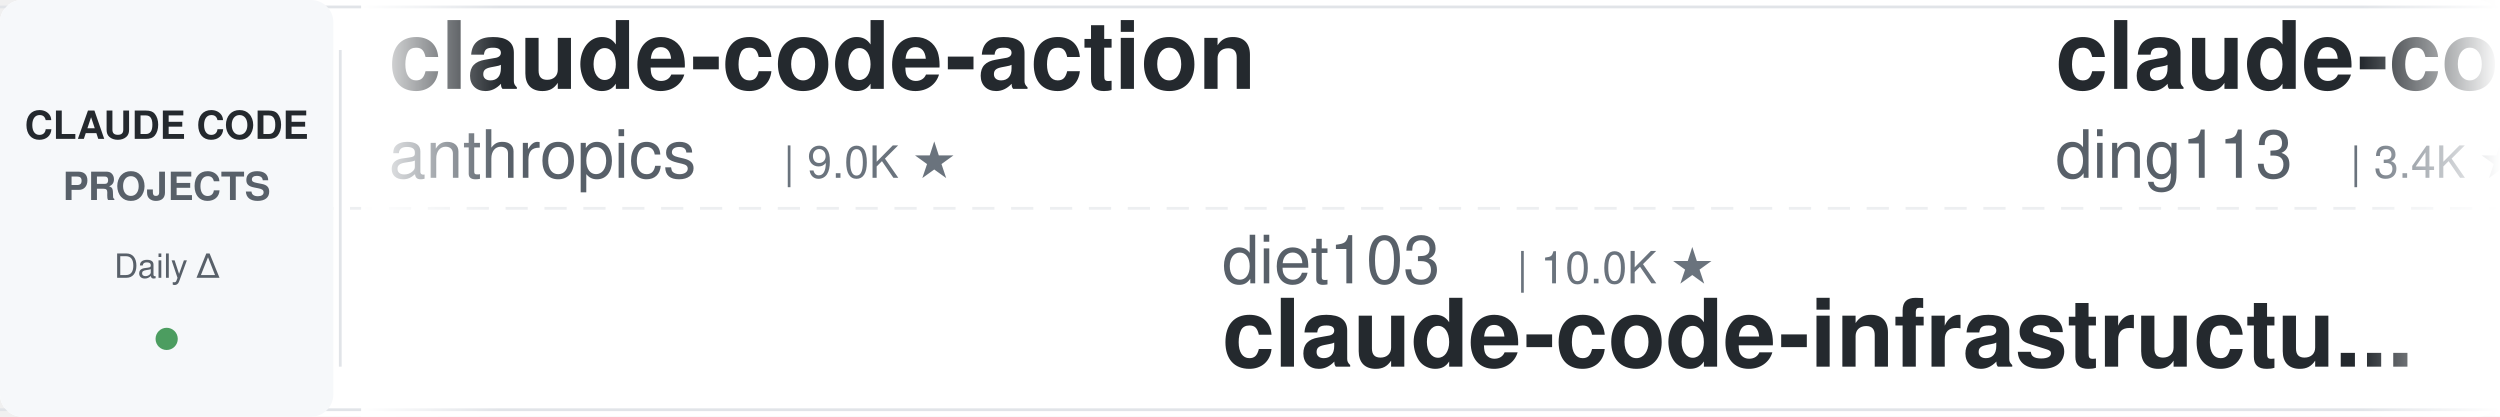
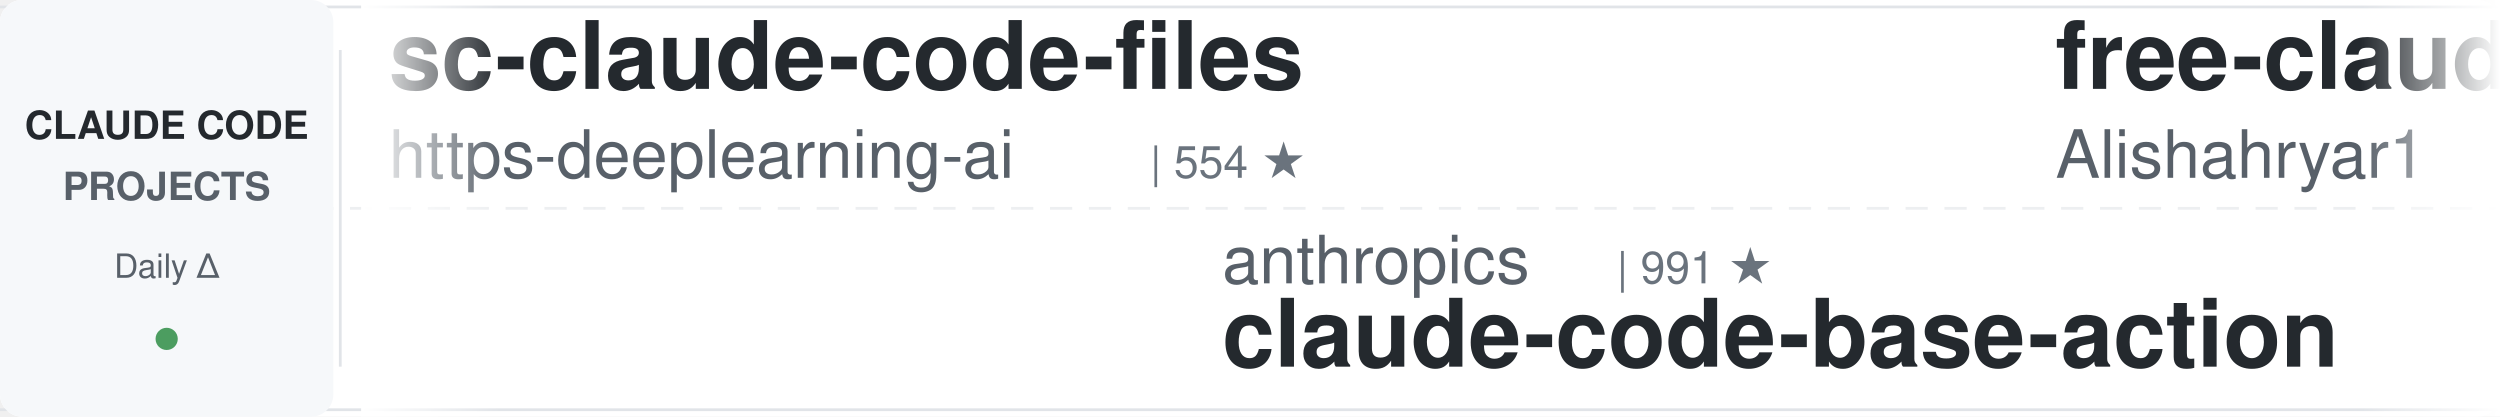
<svg xmlns="http://www.w3.org/2000/svg" width="900" height="150">
  <defs>
    <linearGradient id="leftFade" x1="0%" y1="0%" x2="100%" y2="0%">
      <stop offset="0%" style="stop-color:#ffffff;stop-opacity:1" />
      <stop offset="100%" style="stop-color:#ffffff;stop-opacity:0" />
    </linearGradient>
    <linearGradient id="rightFade" x1="0%" y1="0%" x2="100%" y2="0%">
      <stop offset="0%" style="stop-color:#ffffff;stop-opacity:0" />
      <stop offset="100%" style="stop-color:#ffffff;stop-opacity:1" />
    </linearGradient>
  </defs>
  <rect width="900" height="150" fill="#ffffff" rx="8" />
  <rect x="0" y="2" width="900" height="1" fill="#e1e4e8" />
  <rect x="0" y="147" width="900" height="1" fill="#e1e4e8" />
  <line x1="0" y1="75" x2="900" y2="75" stroke="#e1e4e8" stroke-width="1" stroke-dasharray="8 6" opacity="0.6" />
  <rect x="0" y="0" width="120" height="150" fill="#f6f8fa" rx="8" />
  <text x="60" y="50" font-family="-apple-system, BlinkMacSystemFont, 'Segoe UI', Helvetica, Arial, sans-serif" font-size="14" font-weight="600" fill="#24292e" text-anchor="middle">CLAUDE CODE</text>
  <text x="60" y="72" font-family="-apple-system, BlinkMacSystemFont, 'Segoe UI', Helvetica, Arial, sans-serif" font-size="14" font-weight="600" fill="#586069" text-anchor="middle">PROJECTS</text>
  <text x="60" y="100" font-family="-apple-system, BlinkMacSystemFont, 'Segoe UI', Helvetica, Arial, sans-serif" font-size="12" font-weight="500" fill="#586069" text-anchor="middle">Daily Δ</text>
  <circle cx="60" cy="122" r="4" fill="#22863a" opacity="0.8" />
  <rect x="122" y="18" width="1" height="114" fill="#e1e4e8" />
  <clipPath id="tickerClip">
    <rect x="130" y="0" width="770" height="150" />
  </clipPath>
  <g clip-path="url(#tickerClip)">
    <g id="tickerItems">
      <animateTransform attributeName="transform" attributeType="XML" type="translate" from="0 0" to="-3000 0" dur="54s" repeatCount="indefinite" />
      <g transform="translate(0, 0)">
-         <text x="140" y="32" font-family="-apple-system, BlinkMacSystemFont, 'Segoe UI', Helvetica, Arial, sans-serif" font-size="34" font-weight="600" fill="#24292e">claude-code-action</text>
-         <text x="140" y="64" font-family="-apple-system, BlinkMacSystemFont, 'Segoe UI', Helvetica, Arial, sans-serif" font-size="24" font-weight="400" fill="#586069">anthropics</text>
-         <text x="282" y="64" font-family="-apple-system, BlinkMacSystemFont, 'Segoe UI', Helvetica, Arial, sans-serif" font-size="16" font-weight="500" fill="#6a737d">| 9.0K ★</text>
+         <text x="140" y="32" font-family="-apple-system, BlinkMacSystemFont, 'Segoe UI', Helvetica, Arial, sans-serif" font-size="34" font-weight="600" fill="#24292e">sc-claude-code-files</text>
+         <text x="140" y="64" font-family="-apple-system, BlinkMacSystemFont, 'Segoe UI', Helvetica, Arial, sans-serif" font-size="24" font-weight="400" fill="#586069">https-deeplearning-ai</text>
+         <text x="414" y="64" font-family="-apple-system, BlinkMacSystemFont, 'Segoe UI', Helvetica, Arial, sans-serif" font-size="16" font-weight="500" fill="#6a737d">| 554 ★</text>
      </g>
      <g transform="translate(300, 0)">
-         <text x="140" y="102" font-family="-apple-system, BlinkMacSystemFont, 'Segoe UI', Helvetica, Arial, sans-serif" font-size="24" font-weight="400" fill="#586069">diet103</text>
-         <text x="246" y="102" font-family="-apple-system, BlinkMacSystemFont, 'Segoe UI', Helvetica, Arial, sans-serif" font-size="16" font-weight="500" fill="#6a737d">| 10.0K ★</text>
-         <text x="140" y="132" font-family="-apple-system, BlinkMacSystemFont, 'Segoe UI', Helvetica, Arial, sans-serif" font-size="34" font-weight="600" fill="#24292e">claude-code-infrastructu...</text>
+         <text x="140" y="102" font-family="-apple-system, BlinkMacSystemFont, 'Segoe UI', Helvetica, Arial, sans-serif" font-size="24" font-weight="400" fill="#586069">anthropics</text>
+         <text x="282" y="102" font-family="-apple-system, BlinkMacSystemFont, 'Segoe UI', Helvetica, Arial, sans-serif" font-size="16" font-weight="500" fill="#6a737d">| 991 ★</text>
+         <text x="140" y="132" font-family="-apple-system, BlinkMacSystemFont, 'Segoe UI', Helvetica, Arial, sans-serif" font-size="34" font-weight="600" fill="#24292e">claude-code-base-action</text>
      </g>
      <g transform="translate(600, 0)">
-         <text x="140" y="32" font-family="-apple-system, BlinkMacSystemFont, 'Segoe UI', Helvetica, Arial, sans-serif" font-size="34" font-weight="600" fill="#24292e">claude-code-hub</text>
-         <text x="140" y="64" font-family="-apple-system, BlinkMacSystemFont, 'Segoe UI', Helvetica, Arial, sans-serif" font-size="24" font-weight="400" fill="#586069">ding113</text>
-         <text x="246" y="64" font-family="-apple-system, BlinkMacSystemFont, 'Segoe UI', Helvetica, Arial, sans-serif" font-size="16" font-weight="500" fill="#6a737d">| 3.4K ★</text>
+         <text x="140" y="32" font-family="-apple-system, BlinkMacSystemFont, 'Segoe UI', Helvetica, Arial, sans-serif" font-size="34" font-weight="600" fill="#24292e">free-claude-code</text>
+         <text x="140" y="64" font-family="-apple-system, BlinkMacSystemFont, 'Segoe UI', Helvetica, Arial, sans-serif" font-size="24" font-weight="400" fill="#586069">Alishahryar1</text>
+         <text x="306" y="64" font-family="-apple-system, BlinkMacSystemFont, 'Segoe UI', Helvetica, Arial, sans-serif" font-size="16" font-weight="500" fill="#6a737d">| 56.0K ★</text>
      </g>
      <g transform="translate(900, 0)">
-         <text x="140" y="102" font-family="-apple-system, BlinkMacSystemFont, 'Segoe UI', Helvetica, Arial, sans-serif" font-size="24" font-weight="400" fill="#586069">Yeachan-Heo</text>
-         <text x="294" y="102" font-family="-apple-system, BlinkMacSystemFont, 'Segoe UI', Helvetica, Arial, sans-serif" font-size="16" font-weight="500" fill="#6a737d">| 39.4K ★</text>
-         <text x="140" y="132" font-family="-apple-system, BlinkMacSystemFont, 'Segoe UI', Helvetica, Arial, sans-serif" font-size="34" font-weight="600" fill="#24292e">oh-my-claudecode</text>
+         <text x="140" y="102" font-family="-apple-system, BlinkMacSystemFont, 'Segoe UI', Helvetica, Arial, sans-serif" font-size="24" font-weight="400" fill="#586069">FlorianBruniaux</text>
+         <text x="342" y="102" font-family="-apple-system, BlinkMacSystemFont, 'Segoe UI', Helvetica, Arial, sans-serif" font-size="16" font-weight="500" fill="#6a737d">| 6.0K ★</text>
+         <text x="140" y="132" font-family="-apple-system, BlinkMacSystemFont, 'Segoe UI', Helvetica, Arial, sans-serif" font-size="34" font-weight="600" fill="#24292e">claude-code-ultimate-gui...</text>
      </g>
      <g transform="translate(1200, 0)">
-         <text x="140" y="32" font-family="-apple-system, BlinkMacSystemFont, 'Segoe UI', Helvetica, Arial, sans-serif" font-size="34" font-weight="600" fill="#24292e">andrej-karpathy-skills</text>
-         <text x="140" y="64" font-family="-apple-system, BlinkMacSystemFont, 'Segoe UI', Helvetica, Arial, sans-serif" font-size="24" font-weight="400" fill="#586069">multica-ai</text>
-         <text x="282" y="64" font-family="-apple-system, BlinkMacSystemFont, 'Segoe UI', Helvetica, Arial, sans-serif" font-size="16" font-weight="500" fill="#6a737d">| 215.2K ★</text>
+         <text x="140" y="32" font-family="-apple-system, BlinkMacSystemFont, 'Segoe UI', Helvetica, Arial, sans-serif" font-size="34" font-weight="600" fill="#24292e">claude-code-tudou</text>
+         <text x="140" y="64" font-family="-apple-system, BlinkMacSystemFont, 'Segoe UI', Helvetica, Arial, sans-serif" font-size="24" font-weight="400" fill="#586069">AICoderTudou</text>
+         <text x="306" y="64" font-family="-apple-system, BlinkMacSystemFont, 'Segoe UI', Helvetica, Arial, sans-serif" font-size="16" font-weight="500" fill="#6a737d">| 494 ★</text>
      </g>
      <g transform="translate(1500, 0)">
-         <text x="140" y="102" font-family="-apple-system, BlinkMacSystemFont, 'Segoe UI', Helvetica, Arial, sans-serif" font-size="24" font-weight="400" fill="#586069">alejandrobalderas</text>
-         <text x="366" y="102" font-family="-apple-system, BlinkMacSystemFont, 'Segoe UI', Helvetica, Arial, sans-serif" font-size="16" font-weight="500" fill="#6a737d">| 2.9K ★</text>
-         <text x="140" y="132" font-family="-apple-system, BlinkMacSystemFont, 'Segoe UI', Helvetica, Arial, sans-serif" font-size="34" font-weight="600" fill="#24292e">claude-code-from-source</text>
+         <text x="140" y="102" font-family="-apple-system, BlinkMacSystemFont, 'Segoe UI', Helvetica, Arial, sans-serif" font-size="24" font-weight="400" fill="#586069">Yuyz0112</text>
+         <text x="258" y="102" font-family="-apple-system, BlinkMacSystemFont, 'Segoe UI', Helvetica, Arial, sans-serif" font-size="16" font-weight="500" fill="#6a737d">| 2.4K ★</text>
+         <text x="140" y="132" font-family="-apple-system, BlinkMacSystemFont, 'Segoe UI', Helvetica, Arial, sans-serif" font-size="34" font-weight="600" fill="#24292e">claude-code-reverse</text>
      </g>
      <g transform="translate(1800, 0)">
-         <text x="140" y="32" font-family="-apple-system, BlinkMacSystemFont, 'Segoe UI', Helvetica, Arial, sans-serif" font-size="34" font-weight="600" fill="#24292e">Claude-Code-Game-Studios</text>
-         <text x="140" y="64" font-family="-apple-system, BlinkMacSystemFont, 'Segoe UI', Helvetica, Arial, sans-serif" font-size="24" font-weight="400" fill="#586069">Donchitos</text>
-         <text x="270" y="64" font-family="-apple-system, BlinkMacSystemFont, 'Segoe UI', Helvetica, Arial, sans-serif" font-size="16" font-weight="500" fill="#6a737d">| 25.4K ★</text>
+         <text x="140" y="32" font-family="-apple-system, BlinkMacSystemFont, 'Segoe UI', Helvetica, Arial, sans-serif" font-size="34" font-weight="600" fill="#24292e">claude-code-proxy</text>
+         <text x="140" y="64" font-family="-apple-system, BlinkMacSystemFont, 'Segoe UI', Helvetica, Arial, sans-serif" font-size="24" font-weight="400" fill="#586069">fuergaosi233</text>
+         <text x="306" y="64" font-family="-apple-system, BlinkMacSystemFont, 'Segoe UI', Helvetica, Arial, sans-serif" font-size="16" font-weight="500" fill="#6a737d">| 2.8K ★</text>
      </g>
      <g transform="translate(2100, 0)">
-         <text x="140" y="102" font-family="-apple-system, BlinkMacSystemFont, 'Segoe UI', Helvetica, Arial, sans-serif" font-size="24" font-weight="400" fill="#586069">pedrohcgs</text>
-         <text x="270" y="102" font-family="-apple-system, BlinkMacSystemFont, 'Segoe UI', Helvetica, Arial, sans-serif" font-size="16" font-weight="500" fill="#6a737d">| 1.6K ★</text>
-         <text x="140" y="132" font-family="-apple-system, BlinkMacSystemFont, 'Segoe UI', Helvetica, Arial, sans-serif" font-size="34" font-weight="600" fill="#24292e">claude-code-my-workflow</text>
+         <text x="140" y="102" font-family="-apple-system, BlinkMacSystemFont, 'Segoe UI', Helvetica, Arial, sans-serif" font-size="24" font-weight="400" fill="#586069">AprilNEA</text>
+         <text x="258" y="102" font-family="-apple-system, BlinkMacSystemFont, 'Segoe UI', Helvetica, Arial, sans-serif" font-size="16" font-weight="500" fill="#6a737d">| 391 ★</text>
+         <text x="140" y="132" font-family="-apple-system, BlinkMacSystemFont, 'Segoe UI', Helvetica, Arial, sans-serif" font-size="34" font-weight="600" fill="#24292e">claude-code-source</text>
      </g>
      <g transform="translate(2400, 0)">
-         <text x="140" y="32" font-family="-apple-system, BlinkMacSystemFont, 'Segoe UI', Helvetica, Arial, sans-serif" font-size="34" font-weight="600" fill="#24292e">Auto-claude-code-researc...</text>
-         <text x="140" y="64" font-family="-apple-system, BlinkMacSystemFont, 'Segoe UI', Helvetica, Arial, sans-serif" font-size="24" font-weight="400" fill="#586069">wanshuiyin</text>
-         <text x="282" y="64" font-family="-apple-system, BlinkMacSystemFont, 'Segoe UI', Helvetica, Arial, sans-serif" font-size="16" font-weight="500" fill="#6a737d">| 16.7K ★</text>
+         <text x="140" y="32" font-family="-apple-system, BlinkMacSystemFont, 'Segoe UI', Helvetica, Arial, sans-serif" font-size="34" font-weight="600" fill="#24292e">claude-code-guide</text>
+         <text x="140" y="64" font-family="-apple-system, BlinkMacSystemFont, 'Segoe UI', Helvetica, Arial, sans-serif" font-size="24" font-weight="400" fill="#586069">Cranot</text>
+         <text x="234" y="64" font-family="-apple-system, BlinkMacSystemFont, 'Segoe UI', Helvetica, Arial, sans-serif" font-size="16" font-weight="500" fill="#6a737d">| 2.9K ★</text>
      </g>
      <g transform="translate(2700, 0)">
-         <text x="140" y="102" font-family="-apple-system, BlinkMacSystemFont, 'Segoe UI', Helvetica, Arial, sans-serif" font-size="24" font-weight="400" fill="#586069">Maciek-roboblog</text>
-         <text x="342" y="102" font-family="-apple-system, BlinkMacSystemFont, 'Segoe UI', Helvetica, Arial, sans-serif" font-size="16" font-weight="500" fill="#6a737d">| 8.7K ★</text>
-         <text x="140" y="132" font-family="-apple-system, BlinkMacSystemFont, 'Segoe UI', Helvetica, Arial, sans-serif" font-size="34" font-weight="600" fill="#24292e">Claude-Code-Usage-Monito...</text>
+         <text x="140" y="102" font-family="-apple-system, BlinkMacSystemFont, 'Segoe UI', Helvetica, Arial, sans-serif" font-size="24" font-weight="400" fill="#586069">hangsman</text>
+         <text x="258" y="102" font-family="-apple-system, BlinkMacSystemFont, 'Segoe UI', Helvetica, Arial, sans-serif" font-size="16" font-weight="500" fill="#6a737d">| 795 ★</text>
+         <text x="140" y="132" font-family="-apple-system, BlinkMacSystemFont, 'Segoe UI', Helvetica, Arial, sans-serif" font-size="34" font-weight="600" fill="#24292e">claude-code-source</text>
      </g>
      <g transform="translate(3000, 0)">
-         <text x="140" y="32" font-family="-apple-system, BlinkMacSystemFont, 'Segoe UI', Helvetica, Arial, sans-serif" font-size="34" font-weight="600" fill="#24292e">claude-code-action</text>
-         <text x="140" y="64" font-family="-apple-system, BlinkMacSystemFont, 'Segoe UI', Helvetica, Arial, sans-serif" font-size="24" font-weight="400" fill="#586069">anthropics</text>
-         <text x="282" y="64" font-family="-apple-system, BlinkMacSystemFont, 'Segoe UI', Helvetica, Arial, sans-serif" font-size="16" font-weight="500" fill="#6a737d">| 9.0K ★</text>
+         <text x="140" y="32" font-family="-apple-system, BlinkMacSystemFont, 'Segoe UI', Helvetica, Arial, sans-serif" font-size="34" font-weight="600" fill="#24292e">sc-claude-code-files</text>
+         <text x="140" y="64" font-family="-apple-system, BlinkMacSystemFont, 'Segoe UI', Helvetica, Arial, sans-serif" font-size="24" font-weight="400" fill="#586069">https-deeplearning-ai</text>
+         <text x="414" y="64" font-family="-apple-system, BlinkMacSystemFont, 'Segoe UI', Helvetica, Arial, sans-serif" font-size="16" font-weight="500" fill="#6a737d">| 554 ★</text>
      </g>
      <g transform="translate(3300, 0)">
-         <text x="140" y="102" font-family="-apple-system, BlinkMacSystemFont, 'Segoe UI', Helvetica, Arial, sans-serif" font-size="24" font-weight="400" fill="#586069">diet103</text>
-         <text x="246" y="102" font-family="-apple-system, BlinkMacSystemFont, 'Segoe UI', Helvetica, Arial, sans-serif" font-size="16" font-weight="500" fill="#6a737d">| 10.0K ★</text>
-         <text x="140" y="132" font-family="-apple-system, BlinkMacSystemFont, 'Segoe UI', Helvetica, Arial, sans-serif" font-size="34" font-weight="600" fill="#24292e">claude-code-infrastructu...</text>
+         <text x="140" y="102" font-family="-apple-system, BlinkMacSystemFont, 'Segoe UI', Helvetica, Arial, sans-serif" font-size="24" font-weight="400" fill="#586069">anthropics</text>
+         <text x="282" y="102" font-family="-apple-system, BlinkMacSystemFont, 'Segoe UI', Helvetica, Arial, sans-serif" font-size="16" font-weight="500" fill="#6a737d">| 991 ★</text>
+         <text x="140" y="132" font-family="-apple-system, BlinkMacSystemFont, 'Segoe UI', Helvetica, Arial, sans-serif" font-size="34" font-weight="600" fill="#24292e">claude-code-base-action</text>
      </g>
      <g transform="translate(3600, 0)">
-         <text x="140" y="32" font-family="-apple-system, BlinkMacSystemFont, 'Segoe UI', Helvetica, Arial, sans-serif" font-size="34" font-weight="600" fill="#24292e">claude-code-hub</text>
-         <text x="140" y="64" font-family="-apple-system, BlinkMacSystemFont, 'Segoe UI', Helvetica, Arial, sans-serif" font-size="24" font-weight="400" fill="#586069">ding113</text>
-         <text x="246" y="64" font-family="-apple-system, BlinkMacSystemFont, 'Segoe UI', Helvetica, Arial, sans-serif" font-size="16" font-weight="500" fill="#6a737d">| 3.4K ★</text>
+         <text x="140" y="32" font-family="-apple-system, BlinkMacSystemFont, 'Segoe UI', Helvetica, Arial, sans-serif" font-size="34" font-weight="600" fill="#24292e">free-claude-code</text>
+         <text x="140" y="64" font-family="-apple-system, BlinkMacSystemFont, 'Segoe UI', Helvetica, Arial, sans-serif" font-size="24" font-weight="400" fill="#586069">Alishahryar1</text>
+         <text x="306" y="64" font-family="-apple-system, BlinkMacSystemFont, 'Segoe UI', Helvetica, Arial, sans-serif" font-size="16" font-weight="500" fill="#6a737d">| 56.0K ★</text>
      </g>
      <g transform="translate(3900, 0)">
-         <text x="140" y="102" font-family="-apple-system, BlinkMacSystemFont, 'Segoe UI', Helvetica, Arial, sans-serif" font-size="24" font-weight="400" fill="#586069">Yeachan-Heo</text>
-         <text x="294" y="102" font-family="-apple-system, BlinkMacSystemFont, 'Segoe UI', Helvetica, Arial, sans-serif" font-size="16" font-weight="500" fill="#6a737d">| 39.4K ★</text>
-         <text x="140" y="132" font-family="-apple-system, BlinkMacSystemFont, 'Segoe UI', Helvetica, Arial, sans-serif" font-size="34" font-weight="600" fill="#24292e">oh-my-claudecode</text>
+         <text x="140" y="102" font-family="-apple-system, BlinkMacSystemFont, 'Segoe UI', Helvetica, Arial, sans-serif" font-size="24" font-weight="400" fill="#586069">FlorianBruniaux</text>
+         <text x="342" y="102" font-family="-apple-system, BlinkMacSystemFont, 'Segoe UI', Helvetica, Arial, sans-serif" font-size="16" font-weight="500" fill="#6a737d">| 6.0K ★</text>
+         <text x="140" y="132" font-family="-apple-system, BlinkMacSystemFont, 'Segoe UI', Helvetica, Arial, sans-serif" font-size="34" font-weight="600" fill="#24292e">claude-code-ultimate-gui...</text>
      </g>
    </g>
  </g>
  <rect x="130" y="0" width="50" height="150" fill="url(#leftFade)" />
  <rect x="850" y="0" width="50" height="150" fill="url(#rightFade)" />
</svg>
